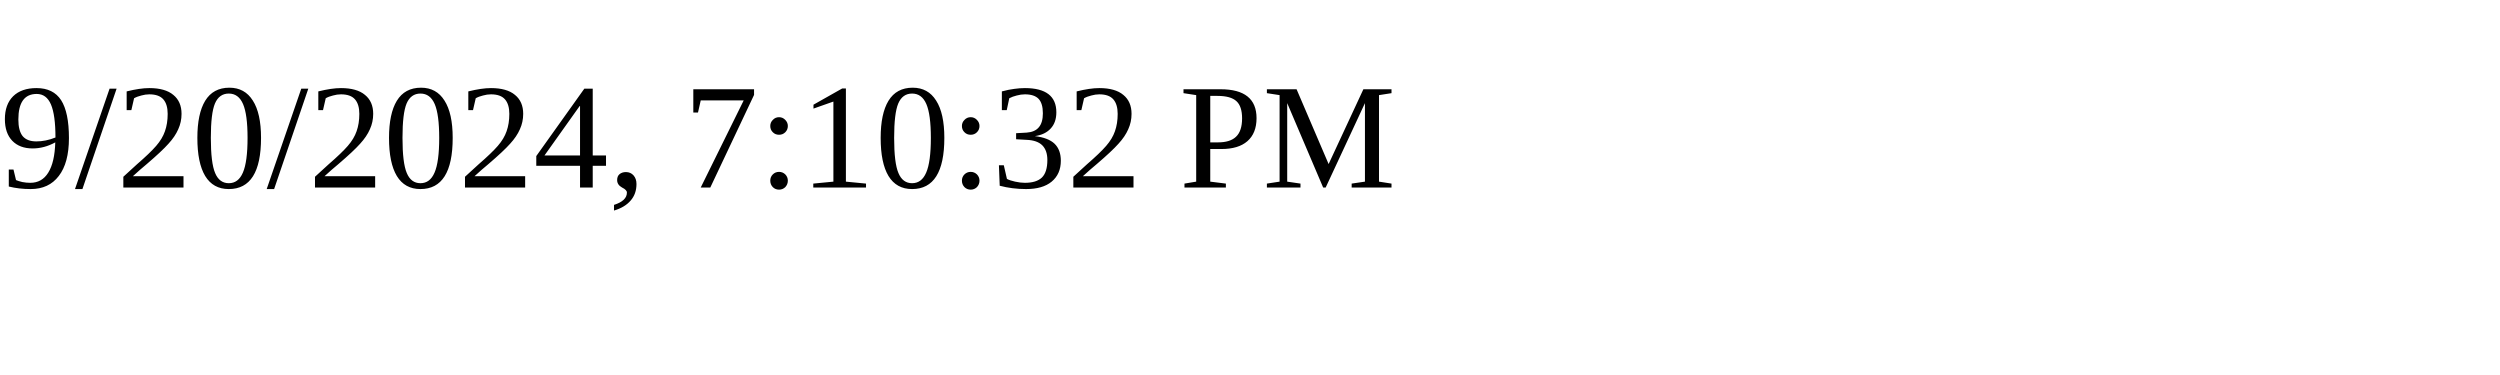
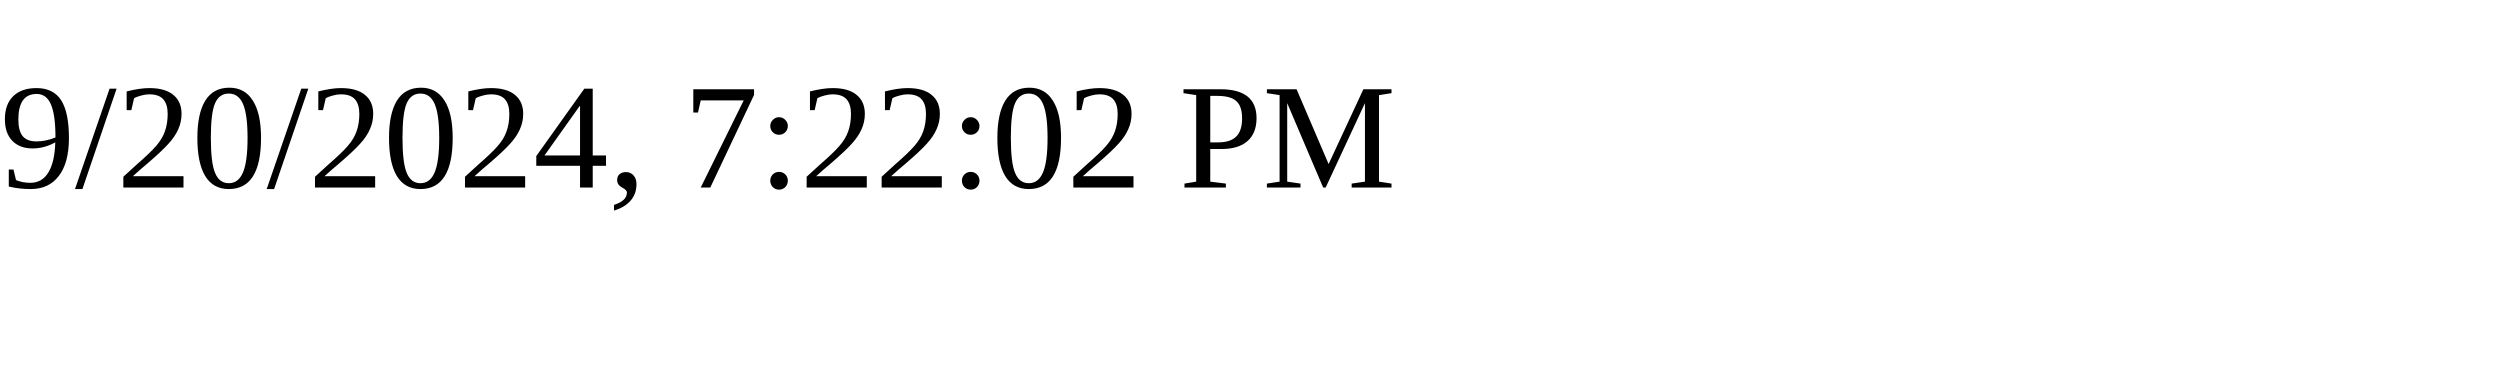
<svg xmlns="http://www.w3.org/2000/svg" height="30" width="200">
-   <text x="0" y="15">9/20/2024, 7:10:32 PM</text>
+   <text x="0" y="15">9/20/2024, 7:22:02 PM</text>
</svg>
